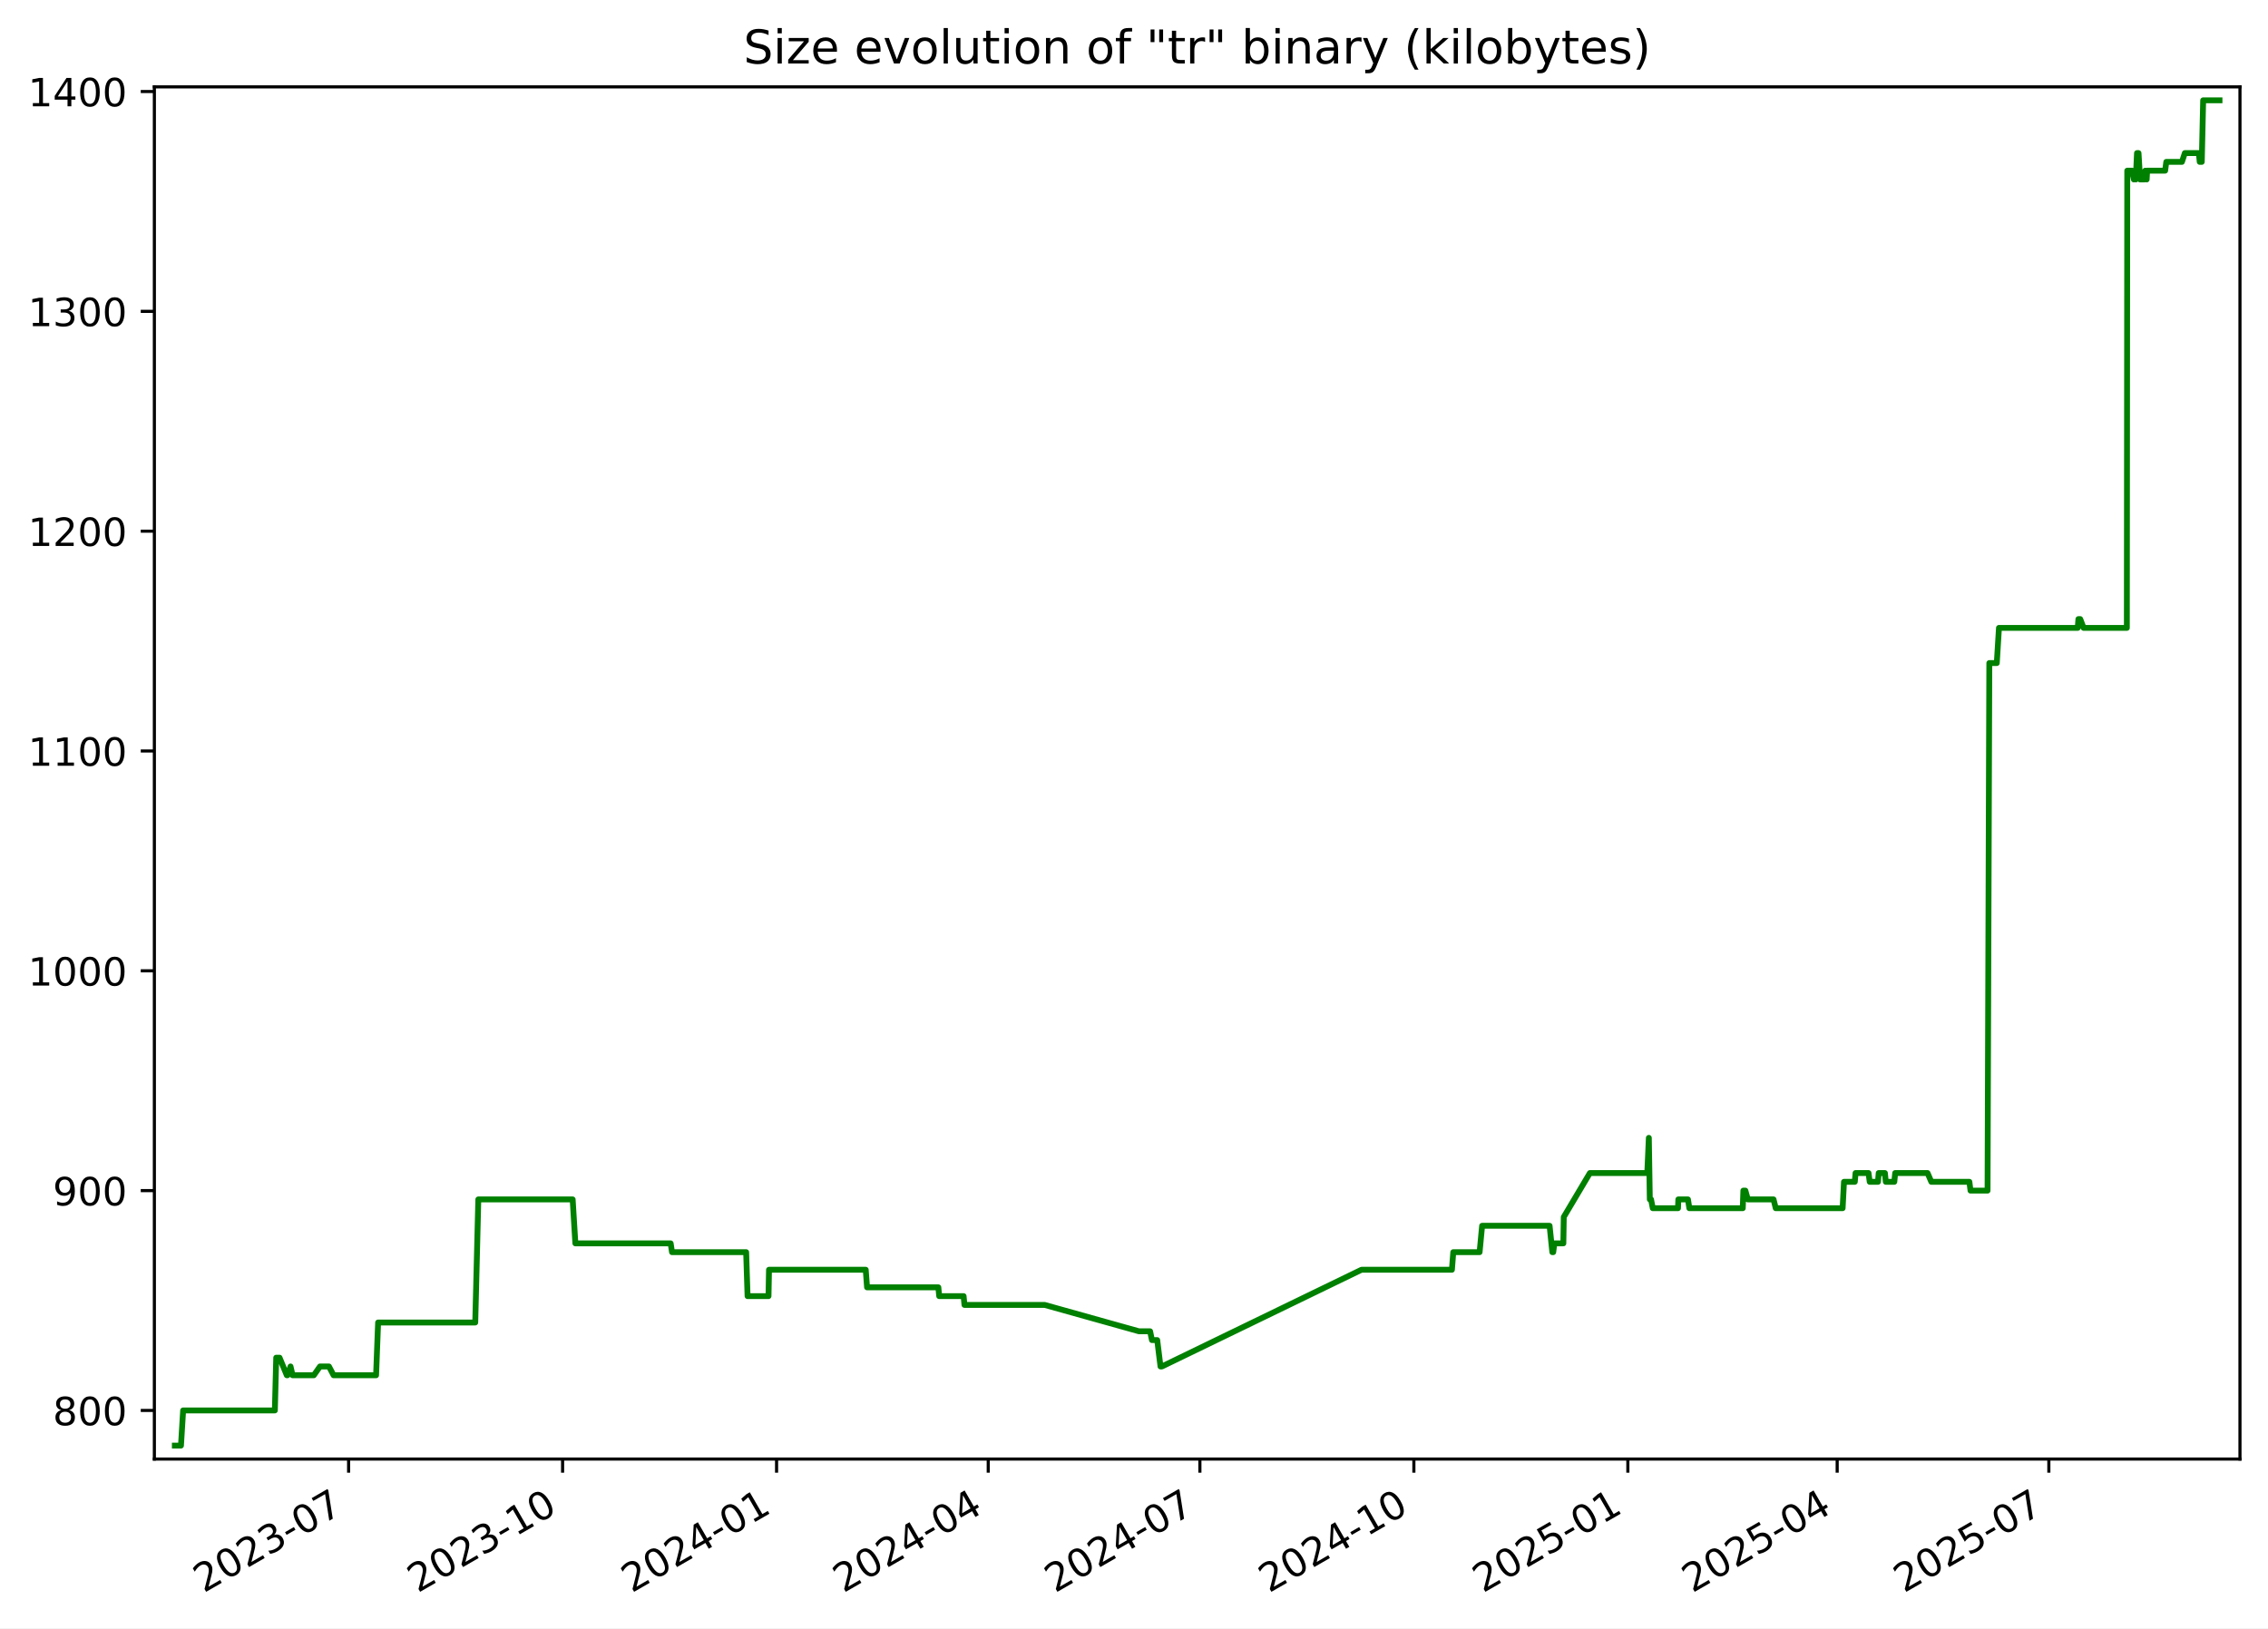
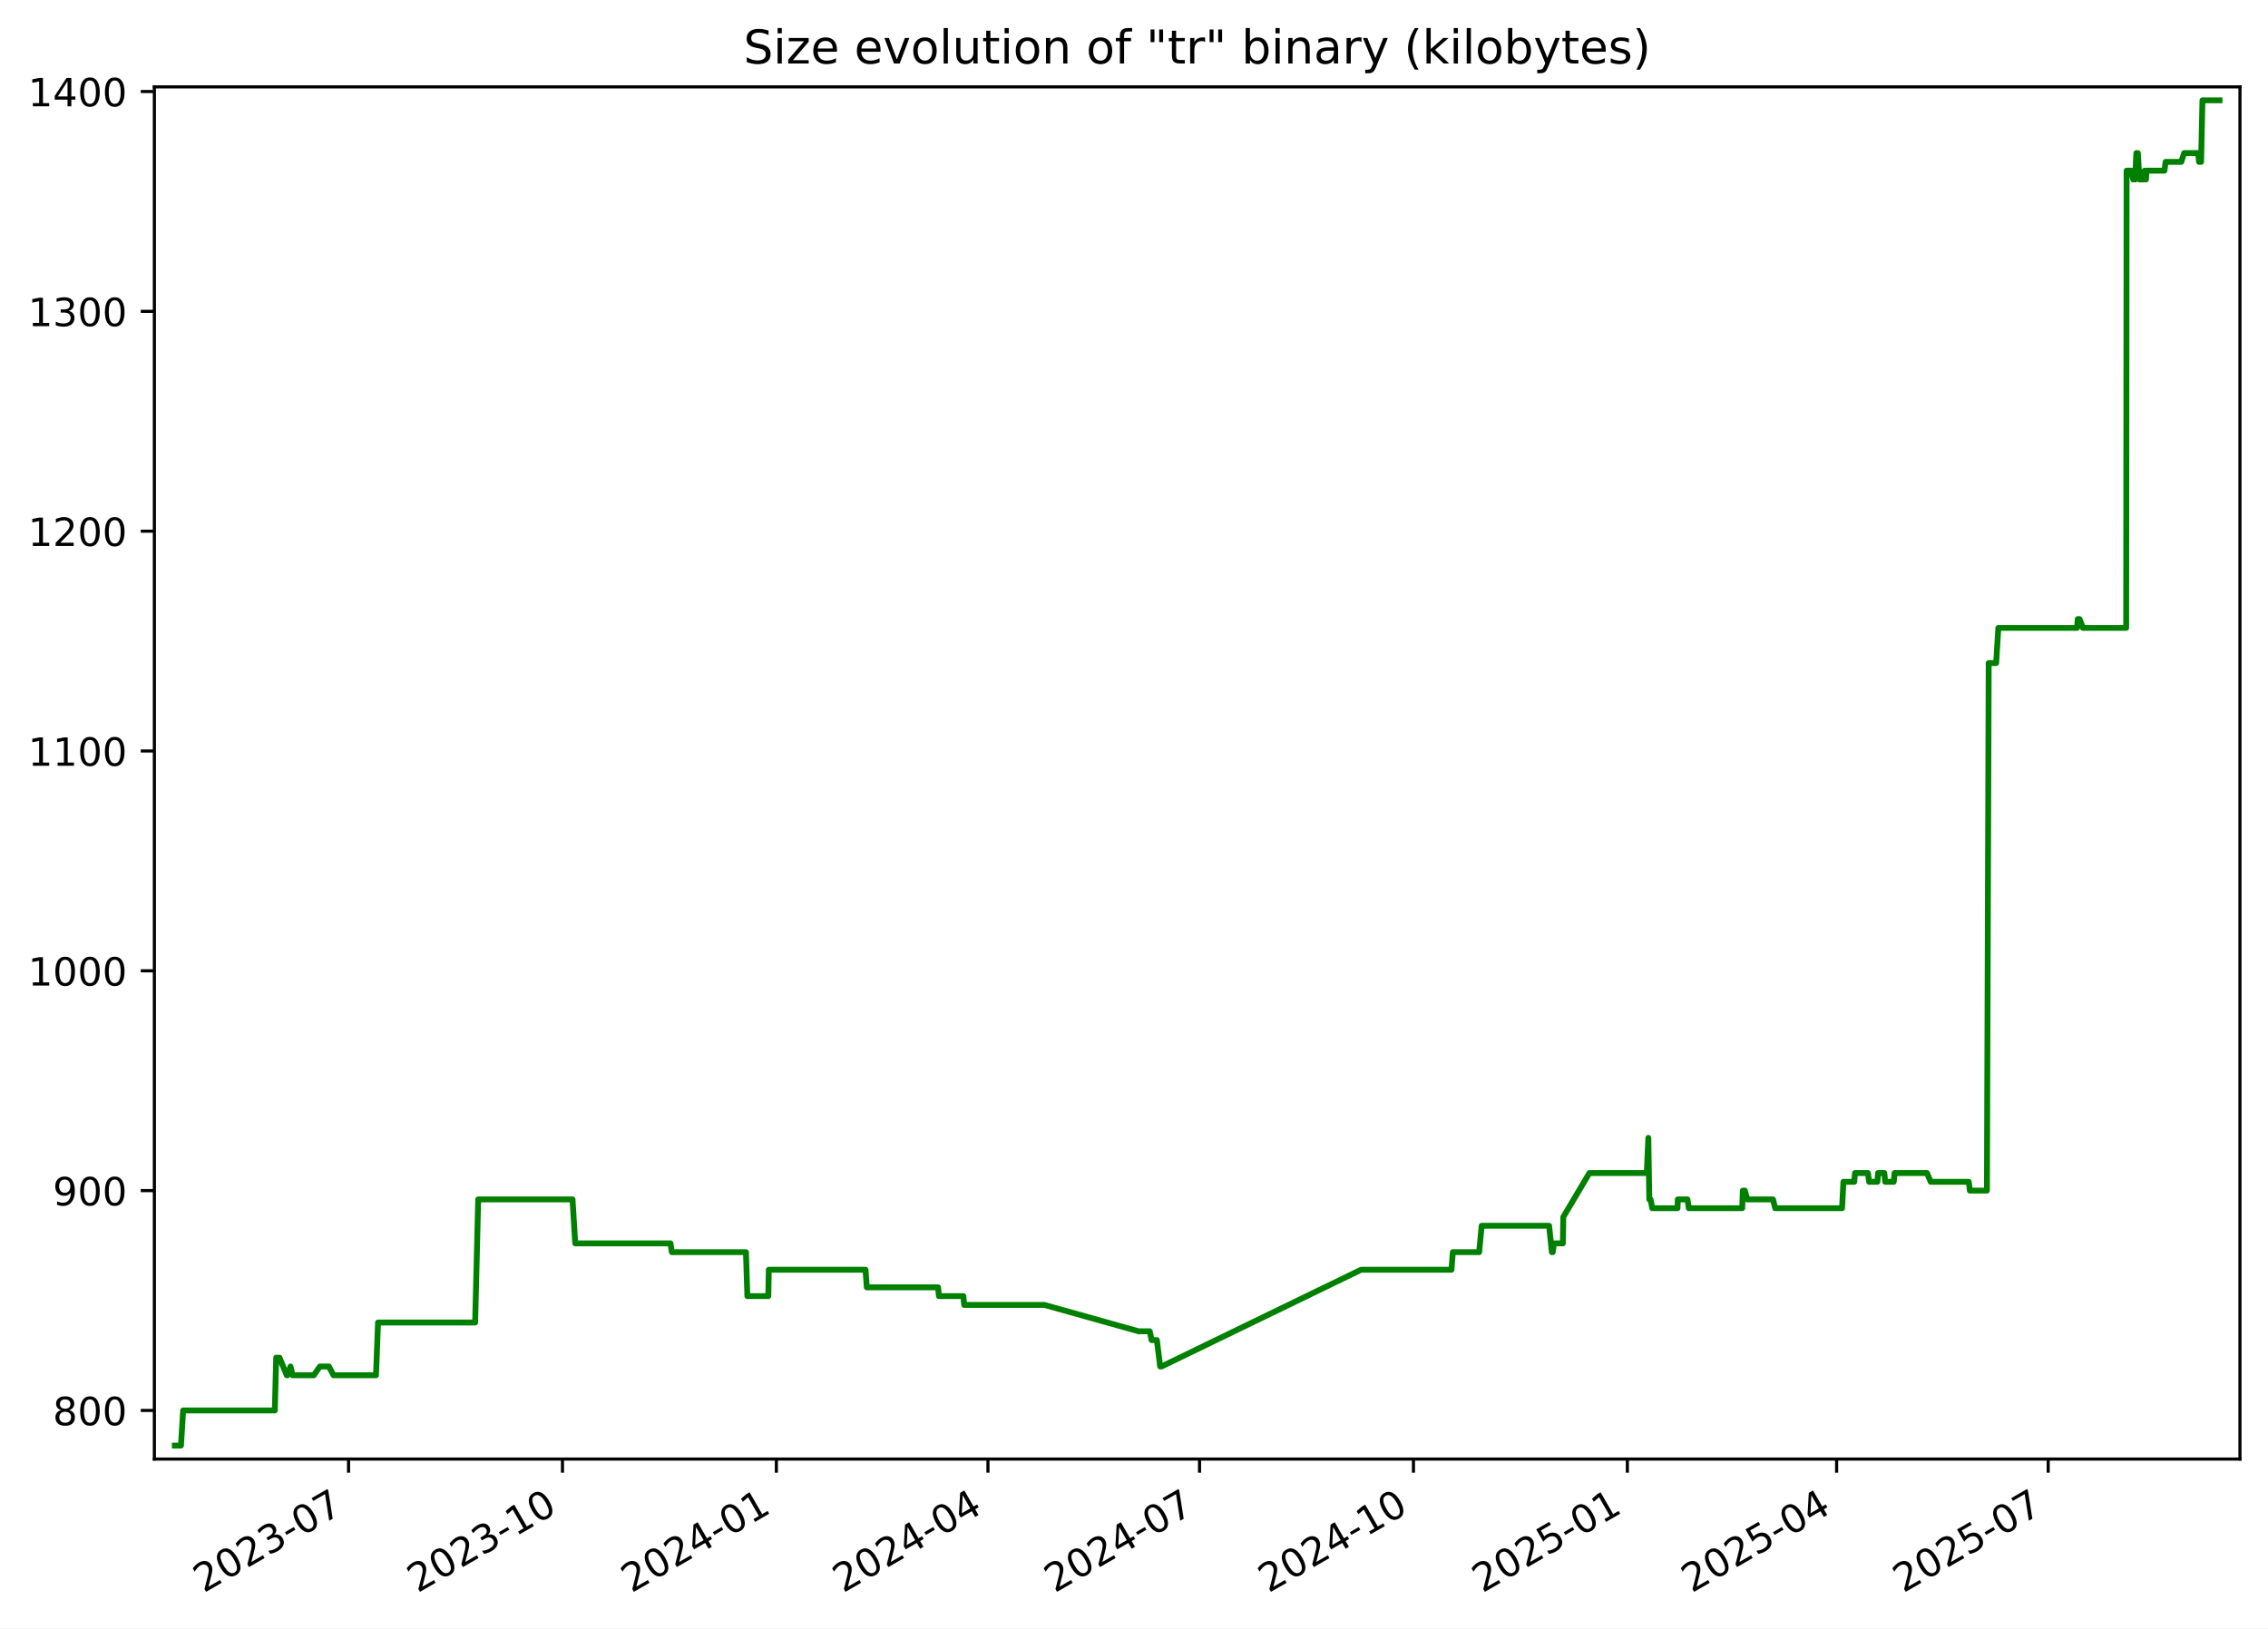
<svg xmlns="http://www.w3.org/2000/svg" xmlns:xlink="http://www.w3.org/1999/xlink" width="582.53pt" height="418.303pt" viewBox="0 0 582.53 418.303" version="1.1">
  <defs>
    <style type="text/css">*{stroke-linejoin: round; stroke-linecap: butt}</style>
  </defs>
  <g id="figure_1">
    <g id="patch_1">
      <path d="M -0 418.303  L 582.53 418.303  L 582.53 0  L -0 0  z " style="fill: #ffffff" />
    </g>
    <g id="axes_1">
      <g id="patch_2">
        <path d="M 39.65 374.83  L 575.33 374.83  L 575.33 22.318  L 39.65 22.318  z " style="fill: #ffffff" />
      </g>
      <g id="matplotlib.axis_1">
        <g id="xtick_1">
          <g id="line2d_1">
            <defs>
-               <path id="m0dc5ea5f2d" d="M 0 0  L 0 3.5  " style="stroke: #000000; stroke-width: 0.8" />
+               <path id="m80d80f365d" d="M 0 0  L 0 3.5  " style="stroke: #000000; stroke-width: 0.8" />
            </defs>
            <g>
-               <use xlink:href="#m0dc5ea5f2d" x="89.54" y="374.83" style="stroke: #000000; stroke-width: 0.8" />
+               <use xlink:href="#m80d80f365d" x="89.525" y="374.83" style="stroke: #000000; stroke-width: 0.8" />
            </g>
          </g>
          <g id="text_1">
-             <g transform="translate(52.31508 409.302) rotate(-30) scale(0.1 -0.1)">
+             <g transform="translate(52.29976 409.302) rotate(-30) scale(0.1 -0.1)">
              <defs>
                <path id="DejaVuSans-32" d="M 1228 531  L 3431 531  L 3431 0  L 469 0  L 469 531  Q 828 903 1448 1529  Q 2069 2156 2228 2338  Q 2531 2678 2651 2914  Q 2772 3150 2772 3378  Q 2772 3750 2511 3984  Q 2250 4219 1831 4219  Q 1534 4219 1204 4116  Q 875 4013 500 3803  L 500 4441  Q 881 4594 1212 4672  Q 1544 4750 1819 4750  Q 2544 4750 2975 4387  Q 3406 4025 3406 3419  Q 3406 3131 3298 2873  Q 3191 2616 2906 2266  Q 2828 2175 2409 1742  Q 1991 1309 1228 531  z " transform="scale(0.015625)" />
                <path id="DejaVuSans-30" d="M 2034 4250  Q 1547 4250 1301 3770  Q 1056 3291 1056 2328  Q 1056 1369 1301 889  Q 1547 409 2034 409  Q 2525 409 2770 889  Q 3016 1369 3016 2328  Q 3016 3291 2770 3770  Q 2525 4250 2034 4250  z M 2034 4750  Q 2819 4750 3233 4129  Q 3647 3509 3647 2328  Q 3647 1150 3233 529  Q 2819 -91 2034 -91  Q 1250 -91 836 529  Q 422 1150 422 2328  Q 422 3509 836 4129  Q 1250 4750 2034 4750  z " transform="scale(0.015625)" />
                <path id="DejaVuSans-33" d="M 2597 2516  Q 3050 2419 3304 2112  Q 3559 1806 3559 1356  Q 3559 666 3084 287  Q 2609 -91 1734 -91  Q 1441 -91 1130 -33  Q 819 25 488 141  L 488 750  Q 750 597 1062 519  Q 1375 441 1716 441  Q 2309 441 2620 675  Q 2931 909 2931 1356  Q 2931 1769 2642 2001  Q 2353 2234 1838 2234  L 1294 2234  L 1294 2753  L 1863 2753  Q 2328 2753 2575 2939  Q 2822 3125 2822 3475  Q 2822 3834 2567 4026  Q 2313 4219 1838 4219  Q 1578 4219 1281 4162  Q 984 4106 628 3988  L 628 4550  Q 988 4650 1302 4700  Q 1616 4750 1894 4750  Q 2613 4750 3031 4423  Q 3450 4097 3450 3541  Q 3450 3153 3228 2886  Q 3006 2619 2597 2516  z " transform="scale(0.015625)" />
                <path id="DejaVuSans-2d" d="M 313 2009  L 1997 2009  L 1997 1497  L 313 1497  L 313 2009  z " transform="scale(0.015625)" />
                <path id="DejaVuSans-37" d="M 525 4666  L 3525 4666  L 3525 4397  L 1831 0  L 1172 0  L 2766 4134  L 525 4134  L 525 4666  z " transform="scale(0.015625)" />
              </defs>
              <use xlink:href="#DejaVuSans-32" />
              <use xlink:href="#DejaVuSans-30" x="63.623" />
              <use xlink:href="#DejaVuSans-32" x="127.246" />
              <use xlink:href="#DejaVuSans-33" x="190.869" />
              <use xlink:href="#DejaVuSans-2d" x="254.492" />
              <use xlink:href="#DejaVuSans-30" x="290.576" />
              <use xlink:href="#DejaVuSans-37" x="354.199" />
            </g>
          </g>
        </g>
        <g id="xtick_2">
          <g id="line2d_2">
            <g>
-               <use xlink:href="#m0dc5ea5f2d" x="144.501" y="374.83" style="stroke: #000000; stroke-width: 0.8" />
+               <use xlink:href="#m80d80f365d" x="144.467" y="374.83" style="stroke: #000000; stroke-width: 0.8" />
            </g>
          </g>
          <g id="text_2">
-             <g transform="translate(107.276 409.302) rotate(-30) scale(0.1 -0.1)">
+             <g transform="translate(107.2418 409.302) rotate(-30) scale(0.1 -0.1)">
              <defs>
                <path id="DejaVuSans-31" d="M 794 531  L 1825 531  L 1825 4091  L 703 3866  L 703 4441  L 1819 4666  L 2450 4666  L 2450 531  L 3481 531  L 3481 0  L 794 0  L 794 531  z " transform="scale(0.015625)" />
              </defs>
              <use xlink:href="#DejaVuSans-32" />
              <use xlink:href="#DejaVuSans-30" x="63.623" />
              <use xlink:href="#DejaVuSans-32" x="127.246" />
              <use xlink:href="#DejaVuSans-33" x="190.869" />
              <use xlink:href="#DejaVuSans-2d" x="254.492" />
              <use xlink:href="#DejaVuSans-31" x="290.576" />
              <use xlink:href="#DejaVuSans-30" x="354.199" />
            </g>
          </g>
        </g>
        <g id="xtick_3">
          <g id="line2d_3">
            <g>
-               <use xlink:href="#m0dc5ea5f2d" x="199.462" y="374.83" style="stroke: #000000; stroke-width: 0.8" />
+               <use xlink:href="#m80d80f365d" x="199.409" y="374.83" style="stroke: #000000; stroke-width: 0.8" />
            </g>
          </g>
          <g id="text_3">
-             <g transform="translate(162.2368 409.302) rotate(-30) scale(0.1 -0.1)">
+             <g transform="translate(162.1838 409.302) rotate(-30) scale(0.1 -0.1)">
              <defs>
                <path id="DejaVuSans-34" d="M 2419 4116  L 825 1625  L 2419 1625  L 2419 4116  z M 2253 4666  L 3047 4666  L 3047 1625  L 3713 1625  L 3713 1100  L 3047 1100  L 3047 0  L 2419 0  L 2419 1100  L 313 1100  L 313 1709  L 2253 4666  z " transform="scale(0.015625)" />
              </defs>
              <use xlink:href="#DejaVuSans-32" />
              <use xlink:href="#DejaVuSans-30" x="63.623" />
              <use xlink:href="#DejaVuSans-32" x="127.246" />
              <use xlink:href="#DejaVuSans-34" x="190.869" />
              <use xlink:href="#DejaVuSans-2d" x="254.492" />
              <use xlink:href="#DejaVuSans-30" x="290.576" />
              <use xlink:href="#DejaVuSans-31" x="354.199" />
            </g>
          </g>
        </g>
        <g id="xtick_4">
          <g id="line2d_4">
            <g>
-               <use xlink:href="#m0dc5ea5f2d" x="253.825" y="374.83" style="stroke: #000000; stroke-width: 0.8" />
+               <use xlink:href="#m80d80f365d" x="253.753" y="374.83" style="stroke: #000000; stroke-width: 0.8" />
            </g>
          </g>
          <g id="text_4">
-             <g transform="translate(216.6003 409.302) rotate(-30) scale(0.1 -0.1)">
+             <g transform="translate(216.5286 409.302) rotate(-30) scale(0.1 -0.1)">
              <use xlink:href="#DejaVuSans-32" />
              <use xlink:href="#DejaVuSans-30" x="63.623" />
              <use xlink:href="#DejaVuSans-32" x="127.246" />
              <use xlink:href="#DejaVuSans-34" x="190.869" />
              <use xlink:href="#DejaVuSans-2d" x="254.492" />
              <use xlink:href="#DejaVuSans-30" x="290.576" />
              <use xlink:href="#DejaVuSans-34" x="354.199" />
            </g>
          </g>
        </g>
        <g id="xtick_5">
          <g id="line2d_5">
            <g>
-               <use xlink:href="#m0dc5ea5f2d" x="308.189" y="374.83" style="stroke: #000000; stroke-width: 0.8" />
+               <use xlink:href="#m80d80f365d" x="308.098" y="374.83" style="stroke: #000000; stroke-width: 0.8" />
            </g>
          </g>
          <g id="text_5">
-             <g transform="translate(270.9638 409.302) rotate(-30) scale(0.1 -0.1)">
+             <g transform="translate(270.8734 409.302) rotate(-30) scale(0.1 -0.1)">
              <use xlink:href="#DejaVuSans-32" />
              <use xlink:href="#DejaVuSans-30" x="63.623" />
              <use xlink:href="#DejaVuSans-32" x="127.246" />
              <use xlink:href="#DejaVuSans-34" x="190.869" />
              <use xlink:href="#DejaVuSans-2d" x="254.492" />
              <use xlink:href="#DejaVuSans-30" x="290.576" />
              <use xlink:href="#DejaVuSans-37" x="354.199" />
            </g>
          </g>
        </g>
        <g id="xtick_6">
          <g id="line2d_6">
            <g>
-               <use xlink:href="#m0dc5ea5f2d" x="363.149" y="374.83" style="stroke: #000000; stroke-width: 0.8" />
+               <use xlink:href="#m80d80f365d" x="363.04" y="374.83" style="stroke: #000000; stroke-width: 0.8" />
            </g>
          </g>
          <g id="text_6">
-             <g transform="translate(325.9247 409.302) rotate(-30) scale(0.1 -0.1)">
+             <g transform="translate(325.8154 409.302) rotate(-30) scale(0.1 -0.1)">
              <use xlink:href="#DejaVuSans-32" />
              <use xlink:href="#DejaVuSans-30" x="63.623" />
              <use xlink:href="#DejaVuSans-32" x="127.246" />
              <use xlink:href="#DejaVuSans-34" x="190.869" />
              <use xlink:href="#DejaVuSans-2d" x="254.492" />
              <use xlink:href="#DejaVuSans-31" x="290.576" />
              <use xlink:href="#DejaVuSans-30" x="354.199" />
            </g>
          </g>
        </g>
        <g id="xtick_7">
          <g id="line2d_7">
            <g>
-               <use xlink:href="#m0dc5ea5f2d" x="418.11" y="374.83" style="stroke: #000000; stroke-width: 0.8" />
+               <use xlink:href="#m80d80f365d" x="417.982" y="374.83" style="stroke: #000000; stroke-width: 0.8" />
            </g>
          </g>
          <g id="text_7">
-             <g transform="translate(380.8856 409.302) rotate(-30) scale(0.1 -0.1)">
+             <g transform="translate(380.7574 409.302) rotate(-30) scale(0.1 -0.1)">
              <defs>
                <path id="DejaVuSans-35" d="M 691 4666  L 3169 4666  L 3169 4134  L 1269 4134  L 1269 2991  Q 1406 3038 1543 3061  Q 1681 3084 1819 3084  Q 2600 3084 3056 2656  Q 3513 2228 3513 1497  Q 3513 744 3044 326  Q 2575 -91 1722 -91  Q 1428 -91 1123 -41  Q 819 9 494 109  L 494 744  Q 775 591 1075 516  Q 1375 441 1709 441  Q 2250 441 2565 725  Q 2881 1009 2881 1497  Q 2881 1984 2565 2268  Q 2250 2553 1709 2553  Q 1456 2553 1204 2497  Q 953 2441 691 2322  L 691 4666  z " transform="scale(0.015625)" />
              </defs>
              <use xlink:href="#DejaVuSans-32" />
              <use xlink:href="#DejaVuSans-30" x="63.623" />
              <use xlink:href="#DejaVuSans-32" x="127.246" />
              <use xlink:href="#DejaVuSans-35" x="190.869" />
              <use xlink:href="#DejaVuSans-2d" x="254.492" />
              <use xlink:href="#DejaVuSans-30" x="290.576" />
              <use xlink:href="#DejaVuSans-31" x="354.199" />
            </g>
          </g>
        </g>
        <g id="xtick_8">
          <g id="line2d_8">
            <g>
-               <use xlink:href="#m0dc5ea5f2d" x="471.876" y="374.83" style="stroke: #000000; stroke-width: 0.8" />
+               <use xlink:href="#m80d80f365d" x="471.73" y="374.83" style="stroke: #000000; stroke-width: 0.8" />
            </g>
          </g>
          <g id="text_8">
-             <g transform="translate(434.6516 409.302) rotate(-30) scale(0.1 -0.1)">
+             <g transform="translate(434.5051 409.302) rotate(-30) scale(0.1 -0.1)">
              <use xlink:href="#DejaVuSans-32" />
              <use xlink:href="#DejaVuSans-30" x="63.623" />
              <use xlink:href="#DejaVuSans-32" x="127.246" />
              <use xlink:href="#DejaVuSans-35" x="190.869" />
              <use xlink:href="#DejaVuSans-2d" x="254.492" />
              <use xlink:href="#DejaVuSans-30" x="290.576" />
              <use xlink:href="#DejaVuSans-34" x="354.199" />
            </g>
          </g>
        </g>
        <g id="xtick_9">
          <g id="line2d_9">
            <g>
-               <use xlink:href="#m0dc5ea5f2d" x="526.24" y="374.83" style="stroke: #000000; stroke-width: 0.8" />
+               <use xlink:href="#m80d80f365d" x="526.075" y="374.83" style="stroke: #000000; stroke-width: 0.8" />
            </g>
          </g>
          <g id="text_9">
-             <g transform="translate(489.0151 409.302) rotate(-30) scale(0.1 -0.1)">
+             <g transform="translate(488.8499 409.302) rotate(-30) scale(0.1 -0.1)">
              <use xlink:href="#DejaVuSans-32" />
              <use xlink:href="#DejaVuSans-30" x="63.623" />
              <use xlink:href="#DejaVuSans-32" x="127.246" />
              <use xlink:href="#DejaVuSans-35" x="190.869" />
              <use xlink:href="#DejaVuSans-2d" x="254.492" />
              <use xlink:href="#DejaVuSans-30" x="290.576" />
              <use xlink:href="#DejaVuSans-37" x="354.199" />
            </g>
          </g>
        </g>
      </g>
      <g id="matplotlib.axis_2">
        <g id="ytick_1">
          <g id="line2d_10">
            <defs>
-               <path id="m9818daf60a" d="M 0 0  L -3.5 0  " style="stroke: #000000; stroke-width: 0.8" />
+               <path id="m12fa5b6178" d="M 0 0  L -3.5 0  " style="stroke: #000000; stroke-width: 0.8" />
            </defs>
            <g>
-               <use xlink:href="#m9818daf60a" x="39.65" y="362.339" style="stroke: #000000; stroke-width: 0.8" />
+               <use xlink:href="#m12fa5b6178" x="39.65" y="362.339" style="stroke: #000000; stroke-width: 0.8" />
            </g>
          </g>
          <g id="text_10">
            <g transform="translate(13.5625 366.1381) scale(0.1 -0.1)">
              <defs>
                <path id="DejaVuSans-38" d="M 2034 2216  Q 1584 2216 1326 1975  Q 1069 1734 1069 1313  Q 1069 891 1326 650  Q 1584 409 2034 409  Q 2484 409 2743 651  Q 3003 894 3003 1313  Q 3003 1734 2745 1975  Q 2488 2216 2034 2216  z M 1403 2484  Q 997 2584 770 2862  Q 544 3141 544 3541  Q 544 4100 942 4425  Q 1341 4750 2034 4750  Q 2731 4750 3128 4425  Q 3525 4100 3525 3541  Q 3525 3141 3298 2862  Q 3072 2584 2669 2484  Q 3125 2378 3379 2068  Q 3634 1759 3634 1313  Q 3634 634 3220 271  Q 2806 -91 2034 -91  Q 1263 -91 848 271  Q 434 634 434 1313  Q 434 1759 690 2068  Q 947 2378 1403 2484  z M 1172 3481  Q 1172 3119 1398 2916  Q 1625 2713 2034 2713  Q 2441 2713 2670 2916  Q 2900 3119 2900 3481  Q 2900 3844 2670 4047  Q 2441 4250 2034 4250  Q 1625 4250 1398 4047  Q 1172 3844 1172 3481  z " transform="scale(0.015625)" />
              </defs>
              <use xlink:href="#DejaVuSans-38" />
              <use xlink:href="#DejaVuSans-30" x="63.623" />
              <use xlink:href="#DejaVuSans-30" x="127.246" />
            </g>
          </g>
        </g>
        <g id="ytick_2">
          <g id="line2d_11">
            <g>
-               <use xlink:href="#m9818daf60a" x="39.65" y="305.868" style="stroke: #000000; stroke-width: 0.8" />
+               <use xlink:href="#m12fa5b6178" x="39.65" y="305.868" style="stroke: #000000; stroke-width: 0.8" />
            </g>
          </g>
          <g id="text_11">
            <g transform="translate(13.5625 309.6675) scale(0.1 -0.1)">
              <defs>
                <path id="DejaVuSans-39" d="M 703 97  L 703 672  Q 941 559 1184 500  Q 1428 441 1663 441  Q 2288 441 2617 861  Q 2947 1281 2994 2138  Q 2813 1869 2534 1725  Q 2256 1581 1919 1581  Q 1219 1581 811 2004  Q 403 2428 403 3163  Q 403 3881 828 4315  Q 1253 4750 1959 4750  Q 2769 4750 3195 4129  Q 3622 3509 3622 2328  Q 3622 1225 3098 567  Q 2575 -91 1691 -91  Q 1453 -91 1209 -44  Q 966 3 703 97  z M 1959 2075  Q 2384 2075 2632 2365  Q 2881 2656 2881 3163  Q 2881 3666 2632 3958  Q 2384 4250 1959 4250  Q 1534 4250 1286 3958  Q 1038 3666 1038 3163  Q 1038 2656 1286 2365  Q 1534 2075 1959 2075  z " transform="scale(0.015625)" />
              </defs>
              <use xlink:href="#DejaVuSans-39" />
              <use xlink:href="#DejaVuSans-30" x="63.623" />
              <use xlink:href="#DejaVuSans-30" x="127.246" />
            </g>
          </g>
        </g>
        <g id="ytick_3">
          <g id="line2d_12">
            <g>
-               <use xlink:href="#m9818daf60a" x="39.65" y="249.398" style="stroke: #000000; stroke-width: 0.8" />
+               <use xlink:href="#m12fa5b6178" x="39.65" y="249.398" style="stroke: #000000; stroke-width: 0.8" />
            </g>
          </g>
          <g id="text_12">
            <g transform="translate(7.2 253.1969) scale(0.1 -0.1)">
              <use xlink:href="#DejaVuSans-31" />
              <use xlink:href="#DejaVuSans-30" x="63.623" />
              <use xlink:href="#DejaVuSans-30" x="127.246" />
              <use xlink:href="#DejaVuSans-30" x="190.869" />
            </g>
          </g>
        </g>
        <g id="ytick_4">
          <g id="line2d_13">
            <g>
-               <use xlink:href="#m9818daf60a" x="39.65" y="192.927" style="stroke: #000000; stroke-width: 0.8" />
+               <use xlink:href="#m12fa5b6178" x="39.65" y="192.927" style="stroke: #000000; stroke-width: 0.8" />
            </g>
          </g>
          <g id="text_13">
            <g transform="translate(7.2 196.7263) scale(0.1 -0.1)">
              <use xlink:href="#DejaVuSans-31" />
              <use xlink:href="#DejaVuSans-31" x="63.623" />
              <use xlink:href="#DejaVuSans-30" x="127.246" />
              <use xlink:href="#DejaVuSans-30" x="190.869" />
            </g>
          </g>
        </g>
        <g id="ytick_5">
          <g id="line2d_14">
            <g>
-               <use xlink:href="#m9818daf60a" x="39.65" y="136.456" style="stroke: #000000; stroke-width: 0.8" />
+               <use xlink:href="#m12fa5b6178" x="39.65" y="136.456" style="stroke: #000000; stroke-width: 0.8" />
            </g>
          </g>
          <g id="text_14">
            <g transform="translate(7.2 140.2557) scale(0.1 -0.1)">
              <use xlink:href="#DejaVuSans-31" />
              <use xlink:href="#DejaVuSans-32" x="63.623" />
              <use xlink:href="#DejaVuSans-30" x="127.246" />
              <use xlink:href="#DejaVuSans-30" x="190.869" />
            </g>
          </g>
        </g>
        <g id="ytick_6">
          <g id="line2d_15">
            <g>
-               <use xlink:href="#m9818daf60a" x="39.65" y="79.986" style="stroke: #000000; stroke-width: 0.8" />
+               <use xlink:href="#m12fa5b6178" x="39.65" y="79.986" style="stroke: #000000; stroke-width: 0.8" />
            </g>
          </g>
          <g id="text_15">
            <g transform="translate(7.2 83.78511) scale(0.1 -0.1)">
              <use xlink:href="#DejaVuSans-31" />
              <use xlink:href="#DejaVuSans-33" x="63.623" />
              <use xlink:href="#DejaVuSans-30" x="127.246" />
              <use xlink:href="#DejaVuSans-30" x="190.869" />
            </g>
          </g>
        </g>
        <g id="ytick_7">
          <g id="line2d_16">
            <g>
-               <use xlink:href="#m9818daf60a" x="39.65" y="23.515" style="stroke: #000000; stroke-width: 0.8" />
+               <use xlink:href="#m12fa5b6178" x="39.65" y="23.515" style="stroke: #000000; stroke-width: 0.8" />
            </g>
          </g>
          <g id="text_16">
            <g transform="translate(7.2 27.31452) scale(0.1 -0.1)">
              <use xlink:href="#DejaVuSans-31" />
              <use xlink:href="#DejaVuSans-34" x="63.623" />
              <use xlink:href="#DejaVuSans-30" x="127.246" />
              <use xlink:href="#DejaVuSans-30" x="190.869" />
            </g>
          </g>
        </g>
      </g>
      <g id="line2d_17">
-         <path d="M 44.902 371.374  L 46.483 371.374  L 47.036 362.339  L 70.598 362.339  L 70.948 348.786  L 71.801 348.786  L 73.664 353.304  L 73.846 353.304  L 74.622 351.045  L 75.154 353.304  L 80.605 353.304  L 82.187 351.045  L 84.49 351.045  L 85.682 353.304  L 96.595 353.304  L 97.115 339.751  L 122.067 339.751  L 122.854 308.127  L 147.088 308.127  L 147.78 319.421  L 172.261 319.421  L 172.603 321.68  L 191.647 321.68  L 192.01 332.974  L 197.389 332.974  L 197.517 326.198  L 222.363 326.198  L 222.699 330.715  L 241.014 330.715  L 241.233 332.974  L 247.504 332.974  L 247.717 335.233  L 268.331 335.233  L 292.544 342.009  L 295.403 342.009  L 295.871 344.268  L 297.23 344.268  L 298.071 351.045  L 298.435 351.045  L 349.699 326.198  L 372.921 326.198  L 373.269 321.68  L 380.031 321.68  L 380.677 314.904  L 398.009 314.904  L 398.71 321.68  L 398.943 321.68  L 399.238 319.421  L 401.544 319.421  L 401.652 312.645  L 408.362 301.351  L 423.102 301.351  L 423.5 292.315  L 423.751 308.127  L 424.068 308.127  L 424.509 310.386  L 430.993 310.386  L 431.075 308.127  L 433.552 308.127  L 433.901 310.386  L 447.627 310.386  L 447.778 305.868  L 448.296 305.868  L 448.923 308.127  L 455.53 308.127  L 456.092 310.386  L 473.274 310.386  L 473.626 303.609  L 476.401 303.609  L 476.594 301.351  L 479.927 301.351  L 480.231 303.609  L 482.356 303.609  L 482.538 301.351  L 484.134 301.351  L 484.359 303.609  L 486.547 303.609  L 486.772 301.351  L 495.085 301.351  L 496.057 303.609  L 505.832 303.609  L 506.119 305.868  L 510.499 305.868  L 510.952 170.339  L 512.872 170.339  L 513.428 161.304  L 533.661 161.304  L 533.834 159.045  L 534.303 159.045  L 535.168 161.304  L 546.275 161.304  L 546.382 43.845  L 547.595 43.845  L 548.075 46.104  L 548.181 43.845  L 548.569 46.104  L 548.884 39.327  L 549.274 39.327  L 549.678 46.104  L 550.792 46.104  L 551.009 43.845  L 551.365 46.104  L 551.485 43.845  L 556.109 43.845  L 556.406 41.586  L 560.425 41.586  L 561.171 39.327  L 564.768 39.327  L 564.994 41.586  L 565.52 41.586  L 565.876 25.774  L 570.078 25.774  L 570.078 25.774  " clip-path="url(#p4a9810cc37)" style="fill: none; stroke: #008000; stroke-width: 1.5; stroke-linecap: square" />
+         <path d="M 44.902 371.374  L 46.483 371.374  L 47.036 362.339  L 70.589 362.339  L 70.939 348.786  L 71.792 348.786  L 73.654 353.304  L 73.836 353.304  L 74.612 351.045  L 75.144 353.304  L 80.592 353.304  L 82.174 351.045  L 84.476 351.045  L 85.668 353.304  L 96.577 353.304  L 97.097 339.751  L 122.041 339.751  L 122.827 308.127  L 147.053 308.127  L 147.745 319.421  L 172.218 319.421  L 172.559 321.68  L 191.596 321.68  L 191.96 332.974  L 197.336 332.974  L 197.465 326.198  L 222.302 326.198  L 222.638 330.715  L 240.947 330.715  L 241.166 332.974  L 247.435 332.974  L 247.647 335.233  L 268.254 335.233  L 292.459 342.009  L 295.317 342.009  L 295.784 344.268  L 297.143 344.268  L 297.984 351.045  L 298.348 351.045  L 349.594 326.198  L 372.808 326.198  L 373.156 321.68  L 379.916 321.68  L 380.562 314.904  L 397.888 314.904  L 398.589 321.68  L 398.821 321.68  L 399.117 319.421  L 401.422 319.421  L 401.529 312.645  L 408.237 301.351  L 422.972 301.351  L 423.37 292.315  L 423.621 308.127  L 423.938 308.127  L 424.379 310.386  L 430.86 310.386  L 430.943 308.127  L 433.419 308.127  L 433.768 310.386  L 447.489 310.386  L 447.64 305.868  L 448.157 305.868  L 448.785 308.127  L 455.389 308.127  L 455.951 310.386  L 473.127 310.386  L 473.478 303.609  L 476.252 303.609  L 476.446 301.351  L 479.778 301.351  L 480.082 303.609  L 482.205 303.609  L 482.388 301.351  L 483.983 301.351  L 484.209 303.609  L 486.396 303.609  L 486.62 301.351  L 494.93 301.351  L 495.902 303.609  L 505.674 303.609  L 505.961 305.868  L 510.339 305.868  L 510.792 170.339  L 512.712 170.339  L 513.267 161.304  L 533.494 161.304  L 533.666 159.045  L 534.135 159.045  L 535 161.304  L 546.103 161.304  L 546.21 43.845  L 547.422 43.845  L 547.903 46.104  L 548.008 43.845  L 548.396 46.104  L 548.711 39.327  L 549.101 39.327  L 549.504 46.104  L 550.619 46.104  L 550.835 43.845  L 551.191 46.104  L 551.311 43.845  L 555.934 43.845  L 556.231 41.586  L 560.248 41.586  L 560.994 39.327  L 564.59 39.327  L 564.816 41.586  L 565.342 41.586  L 565.697 25.774  L 570.078 25.774  L 570.078 25.774  " clip-path="url(#p3d5838d959)" style="fill: none; stroke: #008000; stroke-width: 1.5; stroke-linecap: square" />
      </g>
      <g id="patch_3">
        <path d="M 39.65 374.83  L 39.65 22.318  " style="fill: none; stroke: #000000; stroke-width: 0.8; stroke-linejoin: miter; stroke-linecap: square" />
      </g>
      <g id="patch_4">
        <path d="M 575.33 374.83  L 575.33 22.318  " style="fill: none; stroke: #000000; stroke-width: 0.8; stroke-linejoin: miter; stroke-linecap: square" />
      </g>
      <g id="patch_5">
        <path d="M 39.65 374.83  L 575.33 374.83  " style="fill: none; stroke: #000000; stroke-width: 0.8; stroke-linejoin: miter; stroke-linecap: square" />
      </g>
      <g id="patch_6">
        <path d="M 39.65 22.318  L 575.33 22.318  " style="fill: none; stroke: #000000; stroke-width: 0.8; stroke-linejoin: miter; stroke-linecap: square" />
      </g>
      <g id="text_17">
        <g transform="translate(190.9756 16.31812) scale(0.12 -0.12)">
          <defs>
            <path id="DejaVuSans-53" d="M 3425 4513  L 3425 3897  Q 3066 4069 2747 4153  Q 2428 4238 2131 4238  Q 1616 4238 1336 4038  Q 1056 3838 1056 3469  Q 1056 3159 1242 3001  Q 1428 2844 1947 2747  L 2328 2669  Q 3034 2534 3370 2195  Q 3706 1856 3706 1288  Q 3706 609 3251 259  Q 2797 -91 1919 -91  Q 1588 -91 1214 -16  Q 841 59 441 206  L 441 856  Q 825 641 1194 531  Q 1563 422 1919 422  Q 2459 422 2753 634  Q 3047 847 3047 1241  Q 3047 1584 2836 1778  Q 2625 1972 2144 2069  L 1759 2144  Q 1053 2284 737 2584  Q 422 2884 422 3419  Q 422 4038 858 4394  Q 1294 4750 2059 4750  Q 2388 4750 2728 4690  Q 3069 4631 3425 4513  z " transform="scale(0.015625)" />
            <path id="DejaVuSans-69" d="M 603 3500  L 1178 3500  L 1178 0  L 603 0  L 603 3500  z M 603 4863  L 1178 4863  L 1178 4134  L 603 4134  L 603 4863  z " transform="scale(0.015625)" />
            <path id="DejaVuSans-7a" d="M 353 3500  L 3084 3500  L 3084 2975  L 922 459  L 3084 459  L 3084 0  L 275 0  L 275 525  L 2438 3041  L 353 3041  L 353 3500  z " transform="scale(0.015625)" />
            <path id="DejaVuSans-65" d="M 3597 1894  L 3597 1613  L 953 1613  Q 991 1019 1311 708  Q 1631 397 2203 397  Q 2534 397 2845 478  Q 3156 559 3463 722  L 3463 178  Q 3153 47 2828 -22  Q 2503 -91 2169 -91  Q 1331 -91 842 396  Q 353 884 353 1716  Q 353 2575 817 3079  Q 1281 3584 2069 3584  Q 2775 3584 3186 3129  Q 3597 2675 3597 1894  z M 3022 2063  Q 3016 2534 2758 2815  Q 2500 3097 2075 3097  Q 1594 3097 1305 2825  Q 1016 2553 972 2059  L 3022 2063  z " transform="scale(0.015625)" />
            <path id="DejaVuSans-20" transform="scale(0.015625)" />
            <path id="DejaVuSans-76" d="M 191 3500  L 800 3500  L 1894 563  L 2988 3500  L 3597 3500  L 2284 0  L 1503 0  L 191 3500  z " transform="scale(0.015625)" />
            <path id="DejaVuSans-6f" d="M 1959 3097  Q 1497 3097 1228 2736  Q 959 2375 959 1747  Q 959 1119 1226 758  Q 1494 397 1959 397  Q 2419 397 2687 759  Q 2956 1122 2956 1747  Q 2956 2369 2687 2733  Q 2419 3097 1959 3097  z M 1959 3584  Q 2709 3584 3137 3096  Q 3566 2609 3566 1747  Q 3566 888 3137 398  Q 2709 -91 1959 -91  Q 1206 -91 779 398  Q 353 888 353 1747  Q 353 2609 779 3096  Q 1206 3584 1959 3584  z " transform="scale(0.015625)" />
            <path id="DejaVuSans-6c" d="M 603 4863  L 1178 4863  L 1178 0  L 603 0  L 603 4863  z " transform="scale(0.015625)" />
            <path id="DejaVuSans-75" d="M 544 1381  L 544 3500  L 1119 3500  L 1119 1403  Q 1119 906 1312 657  Q 1506 409 1894 409  Q 2359 409 2629 706  Q 2900 1003 2900 1516  L 2900 3500  L 3475 3500  L 3475 0  L 2900 0  L 2900 538  Q 2691 219 2414 64  Q 2138 -91 1772 -91  Q 1169 -91 856 284  Q 544 659 544 1381  z M 1991 3584  L 1991 3584  z " transform="scale(0.015625)" />
            <path id="DejaVuSans-74" d="M 1172 4494  L 1172 3500  L 2356 3500  L 2356 3053  L 1172 3053  L 1172 1153  Q 1172 725 1289 603  Q 1406 481 1766 481  L 2356 481  L 2356 0  L 1766 0  Q 1100 0 847 248  Q 594 497 594 1153  L 594 3053  L 172 3053  L 172 3500  L 594 3500  L 594 4494  L 1172 4494  z " transform="scale(0.015625)" />
            <path id="DejaVuSans-6e" d="M 3513 2113  L 3513 0  L 2938 0  L 2938 2094  Q 2938 2591 2744 2837  Q 2550 3084 2163 3084  Q 1697 3084 1428 2787  Q 1159 2491 1159 1978  L 1159 0  L 581 0  L 581 3500  L 1159 3500  L 1159 2956  Q 1366 3272 1645 3428  Q 1925 3584 2291 3584  Q 2894 3584 3203 3211  Q 3513 2838 3513 2113  z " transform="scale(0.015625)" />
            <path id="DejaVuSans-66" d="M 2375 4863  L 2375 4384  L 1825 4384  Q 1516 4384 1395 4259  Q 1275 4134 1275 3809  L 1275 3500  L 2222 3500  L 2222 3053  L 1275 3053  L 1275 0  L 697 0  L 697 3053  L 147 3053  L 147 3500  L 697 3500  L 697 3744  Q 697 4328 969 4595  Q 1241 4863 1831 4863  L 2375 4863  z " transform="scale(0.015625)" />
            <path id="DejaVuSans-22" d="M 1147 4666  L 1147 2931  L 616 2931  L 616 4666  L 1147 4666  z M 2328 4666  L 2328 2931  L 1797 2931  L 1797 4666  L 2328 4666  z " transform="scale(0.015625)" />
            <path id="DejaVuSans-72" d="M 2631 2963  Q 2534 3019 2420 3045  Q 2306 3072 2169 3072  Q 1681 3072 1420 2755  Q 1159 2438 1159 1844  L 1159 0  L 581 0  L 581 3500  L 1159 3500  L 1159 2956  Q 1341 3275 1631 3429  Q 1922 3584 2338 3584  Q 2397 3584 2469 3576  Q 2541 3569 2628 3553  L 2631 2963  z " transform="scale(0.015625)" />
            <path id="DejaVuSans-62" d="M 3116 1747  Q 3116 2381 2855 2742  Q 2594 3103 2138 3103  Q 1681 3103 1420 2742  Q 1159 2381 1159 1747  Q 1159 1113 1420 752  Q 1681 391 2138 391  Q 2594 391 2855 752  Q 3116 1113 3116 1747  z M 1159 2969  Q 1341 3281 1617 3432  Q 1894 3584 2278 3584  Q 2916 3584 3314 3078  Q 3713 2572 3713 1747  Q 3713 922 3314 415  Q 2916 -91 2278 -91  Q 1894 -91 1617 61  Q 1341 213 1159 525  L 1159 0  L 581 0  L 581 4863  L 1159 4863  L 1159 2969  z " transform="scale(0.015625)" />
            <path id="DejaVuSans-61" d="M 2194 1759  Q 1497 1759 1228 1600  Q 959 1441 959 1056  Q 959 750 1161 570  Q 1363 391 1709 391  Q 2188 391 2477 730  Q 2766 1069 2766 1631  L 2766 1759  L 2194 1759  z M 3341 1997  L 3341 0  L 2766 0  L 2766 531  Q 2569 213 2275 61  Q 1981 -91 1556 -91  Q 1019 -91 701 211  Q 384 513 384 1019  Q 384 1609 779 1909  Q 1175 2209 1959 2209  L 2766 2209  L 2766 2266  Q 2766 2663 2505 2880  Q 2244 3097 1772 3097  Q 1472 3097 1187 3025  Q 903 2953 641 2809  L 641 3341  Q 956 3463 1253 3523  Q 1550 3584 1831 3584  Q 2591 3584 2966 3190  Q 3341 2797 3341 1997  z " transform="scale(0.015625)" />
            <path id="DejaVuSans-79" d="M 2059 -325  Q 1816 -950 1584 -1140  Q 1353 -1331 966 -1331  L 506 -1331  L 506 -850  L 844 -850  Q 1081 -850 1212 -737  Q 1344 -625 1503 -206  L 1606 56  L 191 3500  L 800 3500  L 1894 763  L 2988 3500  L 3597 3500  L 2059 -325  z " transform="scale(0.015625)" />
            <path id="DejaVuSans-28" d="M 1984 4856  Q 1566 4138 1362 3434  Q 1159 2731 1159 2009  Q 1159 1288 1364 580  Q 1569 -128 1984 -844  L 1484 -844  Q 1016 -109 783 600  Q 550 1309 550 2009  Q 550 2706 781 3412  Q 1013 4119 1484 4856  L 1984 4856  z " transform="scale(0.015625)" />
            <path id="DejaVuSans-6b" d="M 581 4863  L 1159 4863  L 1159 1991  L 2875 3500  L 3609 3500  L 1753 1863  L 3688 0  L 2938 0  L 1159 1709  L 1159 0  L 581 0  L 581 4863  z " transform="scale(0.015625)" />
            <path id="DejaVuSans-73" d="M 2834 3397  L 2834 2853  Q 2591 2978 2328 3040  Q 2066 3103 1784 3103  Q 1356 3103 1142 2972  Q 928 2841 928 2578  Q 928 2378 1081 2264  Q 1234 2150 1697 2047  L 1894 2003  Q 2506 1872 2764 1633  Q 3022 1394 3022 966  Q 3022 478 2636 193  Q 2250 -91 1575 -91  Q 1294 -91 989 -36  Q 684 19 347 128  L 347 722  Q 666 556 975 473  Q 1284 391 1588 391  Q 1994 391 2212 530  Q 2431 669 2431 922  Q 2431 1156 2273 1281  Q 2116 1406 1581 1522  L 1381 1569  Q 847 1681 609 1914  Q 372 2147 372 2553  Q 372 3047 722 3315  Q 1072 3584 1716 3584  Q 2034 3584 2315 3537  Q 2597 3491 2834 3397  z " transform="scale(0.015625)" />
            <path id="DejaVuSans-29" d="M 513 4856  L 1013 4856  Q 1481 4119 1714 3412  Q 1947 2706 1947 2009  Q 1947 1309 1714 600  Q 1481 -109 1013 -844  L 513 -844  Q 928 -128 1133 580  Q 1338 1288 1338 2009  Q 1338 2731 1133 3434  Q 928 4138 513 4856  z " transform="scale(0.015625)" />
          </defs>
          <use xlink:href="#DejaVuSans-53" />
          <use xlink:href="#DejaVuSans-69" x="63.477" />
          <use xlink:href="#DejaVuSans-7a" x="91.26" />
          <use xlink:href="#DejaVuSans-65" x="143.75" />
          <use xlink:href="#DejaVuSans-20" x="205.273" />
          <use xlink:href="#DejaVuSans-65" x="237.061" />
          <use xlink:href="#DejaVuSans-76" x="298.584" />
          <use xlink:href="#DejaVuSans-6f" x="357.764" />
          <use xlink:href="#DejaVuSans-6c" x="418.945" />
          <use xlink:href="#DejaVuSans-75" x="446.729" />
          <use xlink:href="#DejaVuSans-74" x="510.107" />
          <use xlink:href="#DejaVuSans-69" x="549.316" />
          <use xlink:href="#DejaVuSans-6f" x="577.1" />
          <use xlink:href="#DejaVuSans-6e" x="638.281" />
          <use xlink:href="#DejaVuSans-20" x="701.66" />
          <use xlink:href="#DejaVuSans-6f" x="733.447" />
          <use xlink:href="#DejaVuSans-66" x="794.629" />
          <use xlink:href="#DejaVuSans-20" x="829.834" />
          <use xlink:href="#DejaVuSans-22" x="861.621" />
          <use xlink:href="#DejaVuSans-74" x="907.617" />
          <use xlink:href="#DejaVuSans-72" x="946.826" />
          <use xlink:href="#DejaVuSans-22" x="987.939" />
          <use xlink:href="#DejaVuSans-20" x="1033.936" />
          <use xlink:href="#DejaVuSans-62" x="1065.723" />
          <use xlink:href="#DejaVuSans-69" x="1129.199" />
          <use xlink:href="#DejaVuSans-6e" x="1156.982" />
          <use xlink:href="#DejaVuSans-61" x="1220.361" />
          <use xlink:href="#DejaVuSans-72" x="1281.641" />
          <use xlink:href="#DejaVuSans-79" x="1322.754" />
          <use xlink:href="#DejaVuSans-20" x="1381.934" />
          <use xlink:href="#DejaVuSans-28" x="1413.721" />
          <use xlink:href="#DejaVuSans-6b" x="1452.734" />
          <use xlink:href="#DejaVuSans-69" x="1510.645" />
          <use xlink:href="#DejaVuSans-6c" x="1538.428" />
          <use xlink:href="#DejaVuSans-6f" x="1566.211" />
          <use xlink:href="#DejaVuSans-62" x="1627.393" />
          <use xlink:href="#DejaVuSans-79" x="1690.869" />
          <use xlink:href="#DejaVuSans-74" x="1750.049" />
          <use xlink:href="#DejaVuSans-65" x="1789.258" />
          <use xlink:href="#DejaVuSans-73" x="1850.781" />
          <use xlink:href="#DejaVuSans-29" x="1902.881" />
        </g>
      </g>
    </g>
  </g>
  <defs>
-     <clipPath id="p4a9810cc37">
+     <clipPath id="p3d5838d959">
      <rect x="39.65" y="22.318" width="535.68" height="352.512" />
    </clipPath>
  </defs>
</svg>
